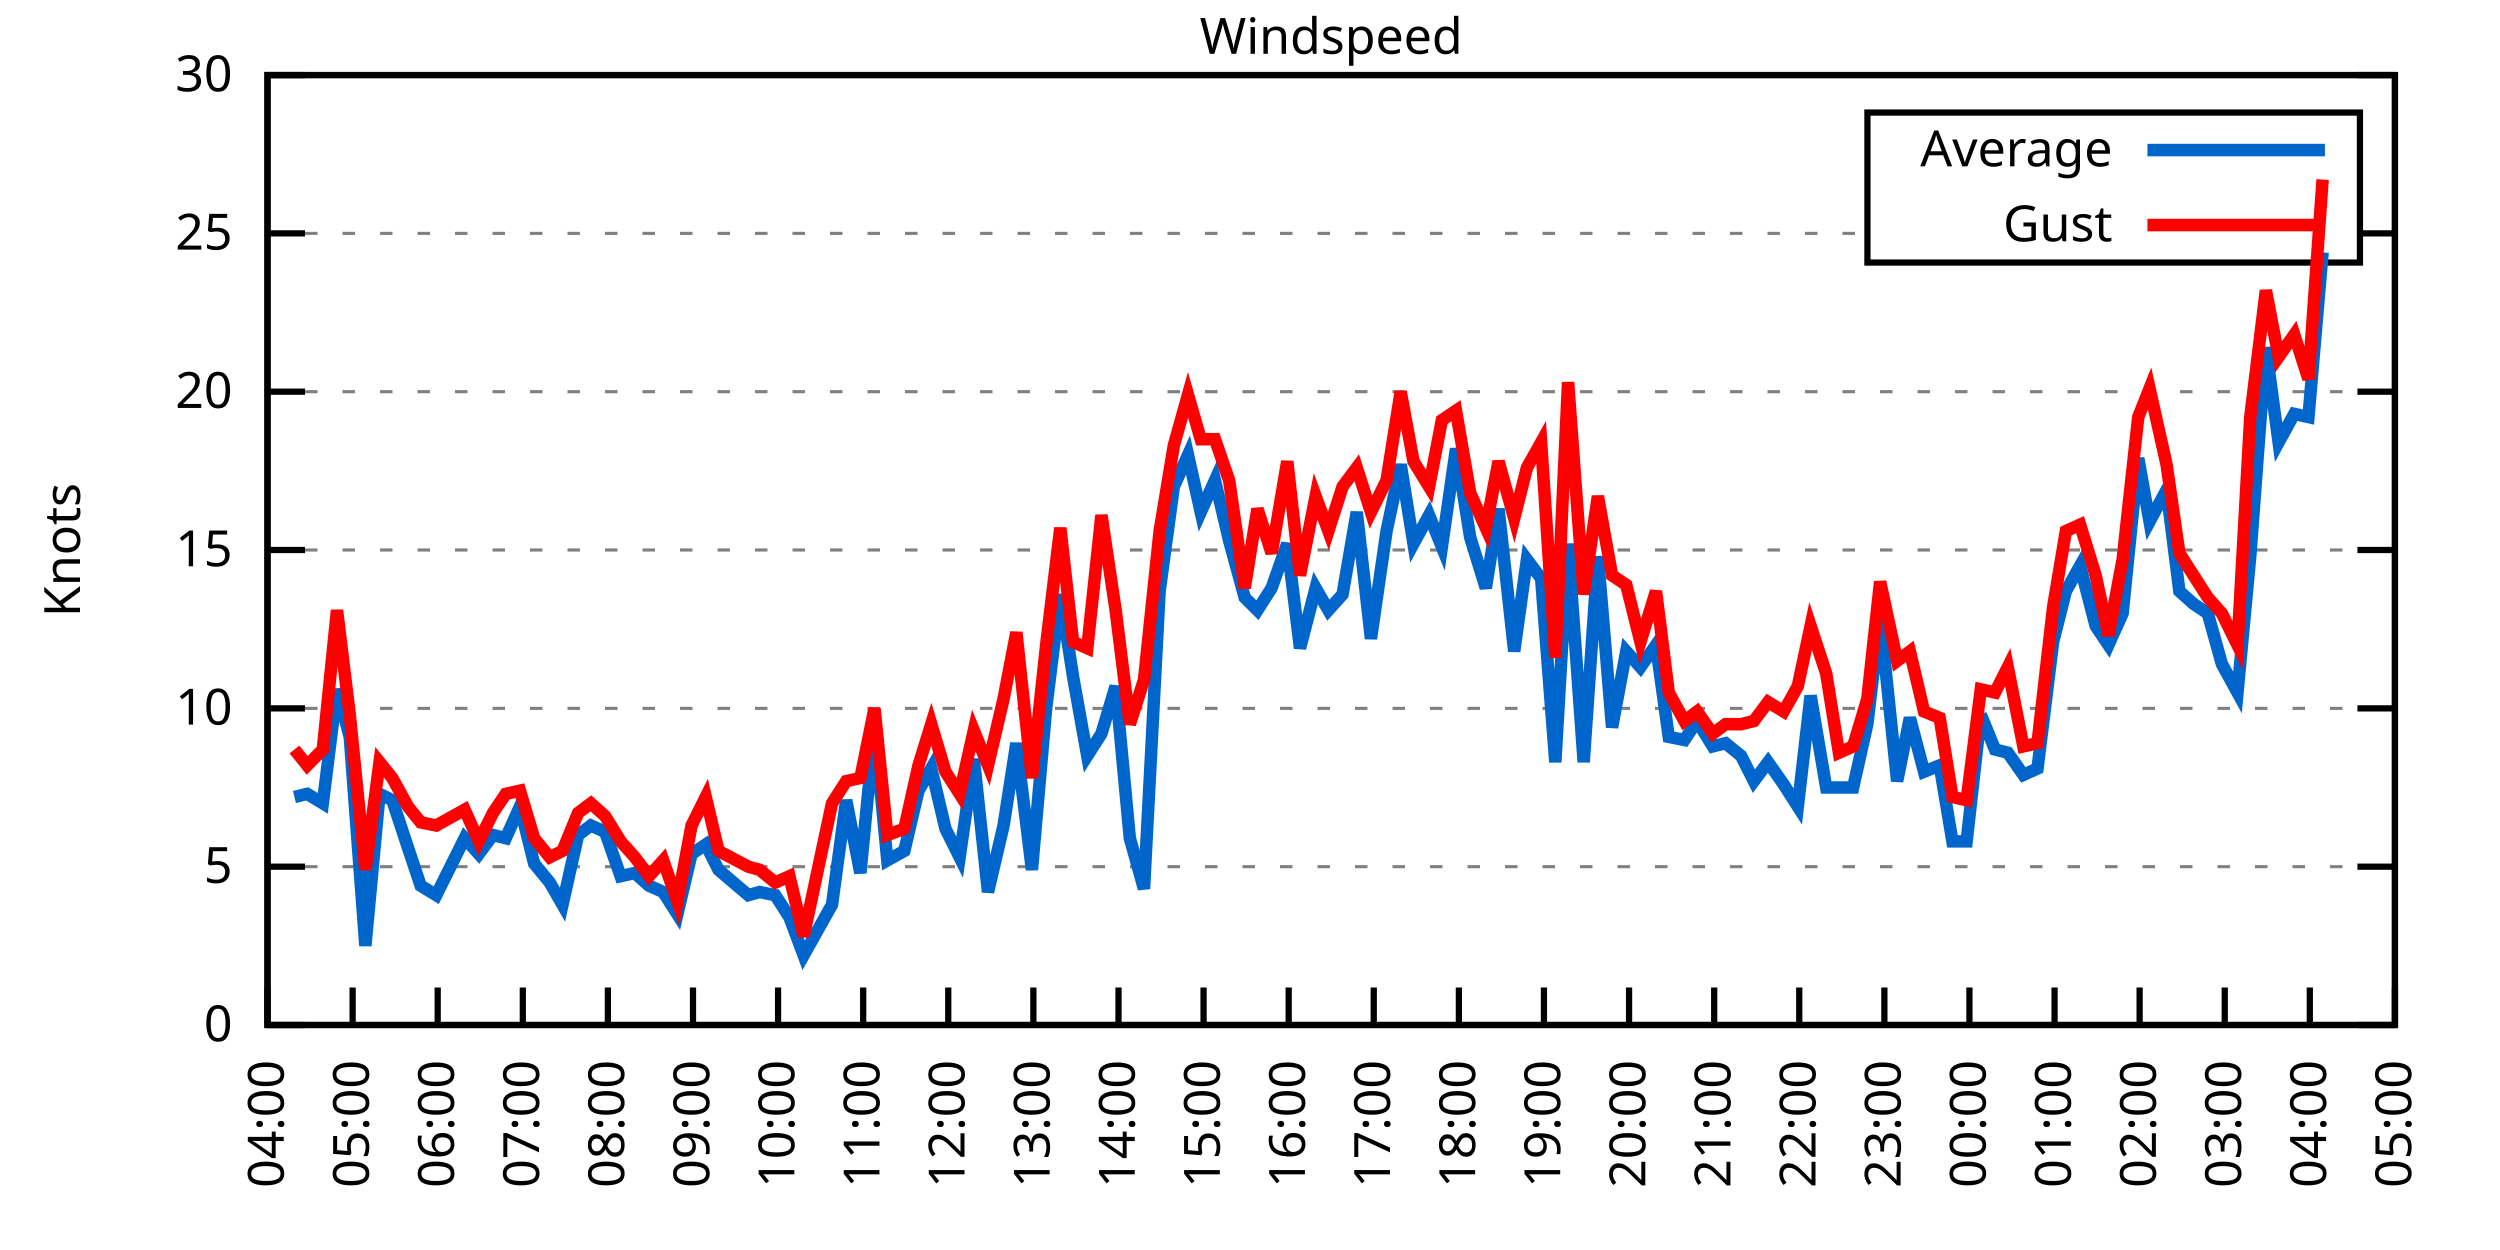
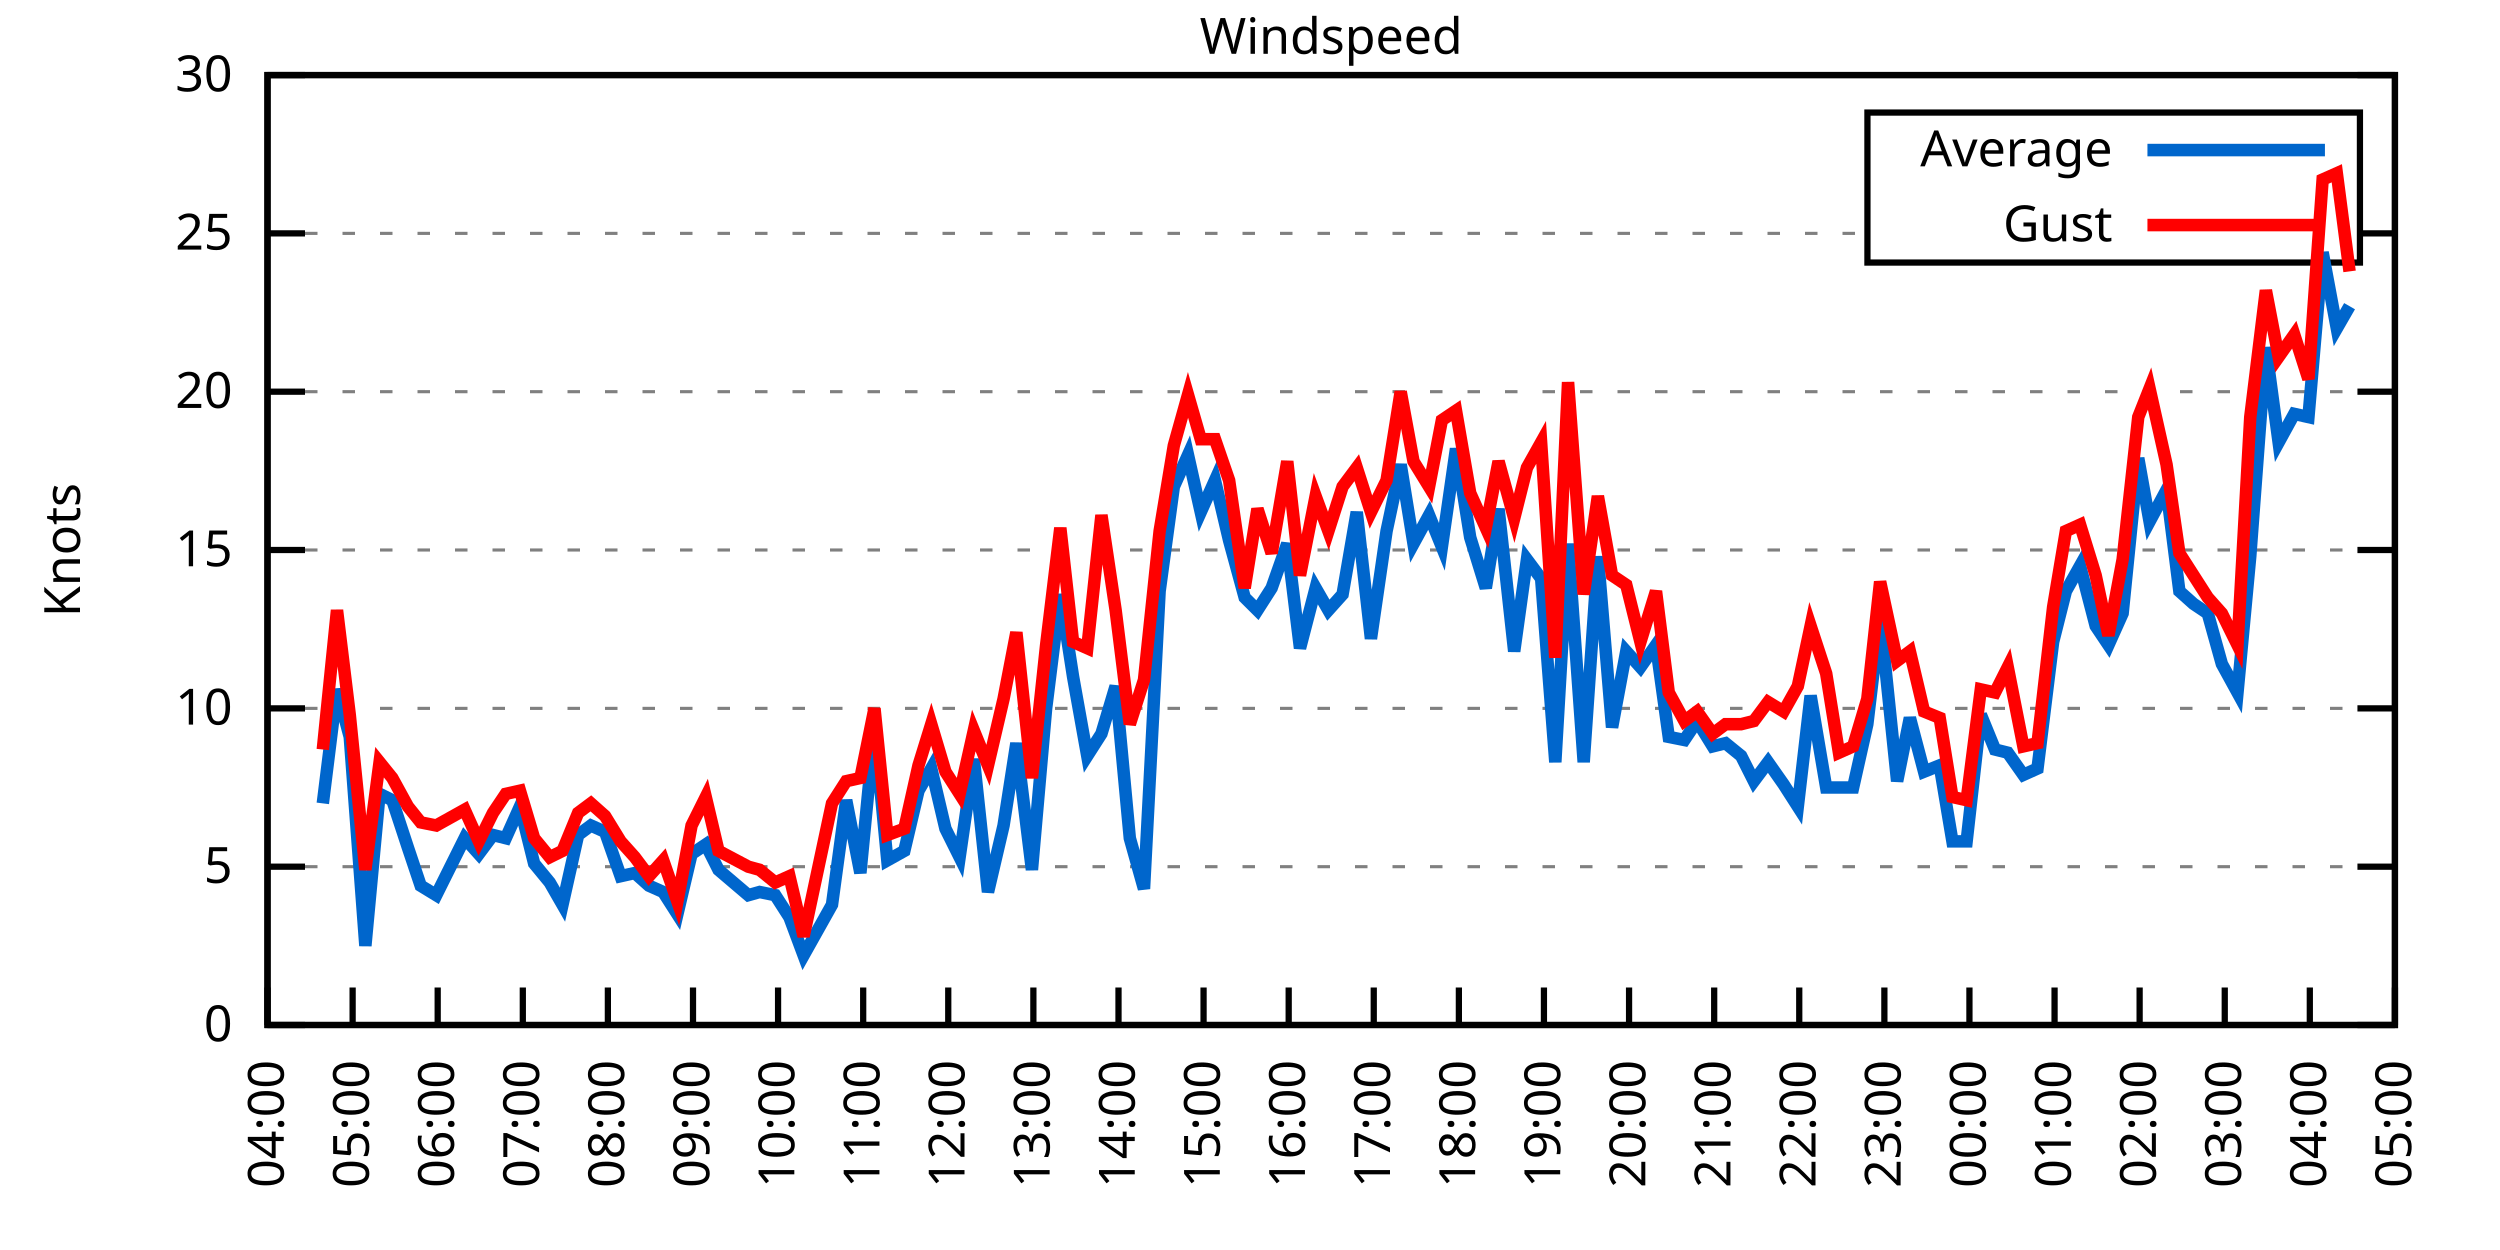
<svg xmlns="http://www.w3.org/2000/svg" xmlns:xlink="http://www.w3.org/1999/xlink" width="400" height="200" viewBox="0 0 400 200">
  <g id="gnuplot_canvas">
    <rect x="0" y="0" width="400" height="200" fill="none" />
    <defs>
      <circle id="gpDot" r="0.5" stroke-width="0.5" stroke="currentColor" />
      <path id="gpPt0" stroke-width="0.333" stroke="currentColor" d="M-1,0 h2 M0,-1 v2" />
      <path id="gpPt1" stroke-width="0.333" stroke="currentColor" d="M-1,-1 L1,1 M1,-1 L-1,1" />
      <path id="gpPt2" stroke-width="0.333" stroke="currentColor" d="M-1,0 L1,0 M0,-1 L0,1 M-1,-1 L1,1 M-1,1 L1,-1" />
      <rect id="gpPt3" stroke-width="0.333" stroke="currentColor" x="-1" y="-1" width="2" height="2" />
      <rect id="gpPt4" stroke-width="0.333" stroke="currentColor" fill="currentColor" x="-1" y="-1" width="2" height="2" />
      <circle id="gpPt5" stroke-width="0.333" stroke="currentColor" cx="0" cy="0" r="1" />
      <use xlink:href="#gpPt5" id="gpPt6" fill="currentColor" stroke="none" />
      <path id="gpPt7" stroke-width="0.333" stroke="currentColor" d="M0,-1.33 L-1.33,0.67 L1.33,0.67 z" />
      <use xlink:href="#gpPt7" id="gpPt8" fill="currentColor" stroke="none" />
      <use xlink:href="#gpPt7" id="gpPt9" stroke="currentColor" transform="rotate(180)" />
      <use xlink:href="#gpPt9" id="gpPt10" fill="currentColor" stroke="none" />
      <use xlink:href="#gpPt3" id="gpPt11" stroke="currentColor" transform="rotate(45)" />
      <use xlink:href="#gpPt11" id="gpPt12" fill="currentColor" stroke="none" />
      <path id="gpPt13" stroke-width="0.333" stroke="currentColor" d="M0,1.330 L1.265,0.411 L0.782,-1.067 L-0.782,-1.076 L-1.265,0.411 z" />
      <use xlink:href="#gpPt13" id="gpPt14" fill="currentColor" stroke="none" />
      <filter id="textbox" filterUnits="objectBoundingBox" x="0" y="0" height="1" width="1">
        <feFlood flood-color="white" flood-opacity="1" result="bgnd" />
        <feComposite in="SourceGraphic" in2="bgnd" operator="atop" />
      </filter>
      <filter id="greybox" filterUnits="objectBoundingBox" x="0" y="0" height="1" width="1">
        <feFlood flood-color="lightgrey" flood-opacity="1" result="grey" />
        <feComposite in="SourceGraphic" in2="grey" operator="atop" />
      </filter>
    </defs>
    <g fill="none" color="white" stroke="currentColor" stroke-width="1.00" stroke-linecap="butt" stroke-linejoin="miter">
</g>
    <g fill="none" color="black" stroke="currentColor" stroke-width="1.00" stroke-linecap="butt" stroke-linejoin="miter">
      <g stroke="none" shape-rendering="crispEdges">
        <polygon fill="rgb(255, 255, 255)" points="42.80,164.00 383.18,164.00 383.18,12.02 42.80,12.02 " />
      </g>
    </g>
    <g fill="none" color="black" stroke="currentColor" stroke-width="1.00" stroke-linecap="butt" stroke-linejoin="miter">
</g>
    <g fill="none" color="black" stroke="black" stroke-width="0.50" stroke-linecap="butt" stroke-linejoin="miter">
</g>
    <g fill="none" color="gray" stroke="currentColor" stroke-width="0.50" stroke-linecap="butt" stroke-linejoin="miter">
      <path stroke="gray" stroke-dasharray="2,4" class="gridline" d="M42.80,164.00 L383.19,164.00  " />
    </g>
    <g fill="none" color="gray" stroke="gray" stroke-width="1.00" stroke-linecap="butt" stroke-linejoin="miter">
</g>
    <g fill="none" color="black" stroke="currentColor" stroke-width="1.00" stroke-linecap="butt" stroke-linejoin="miter">
      <path stroke="black" d="M42.80,164.00 L48.80,164.00 M383.19,164.00 L377.19,164.00  " />
      <g transform="translate(37.20,166.60)" stroke="none" fill="black" font-family="Sans" font-size="8.00" text-anchor="end">
        <text>
          <tspan font-family="Sans"> 0</tspan>
        </text>
      </g>
    </g>
    <g fill="none" color="black" stroke="currentColor" stroke-width="1.00" stroke-linecap="butt" stroke-linejoin="miter">
</g>
    <g fill="none" color="black" stroke="black" stroke-width="0.50" stroke-linecap="butt" stroke-linejoin="miter">
</g>
    <g fill="none" color="gray" stroke="currentColor" stroke-width="0.50" stroke-linecap="butt" stroke-linejoin="miter">
      <path stroke="gray" stroke-dasharray="2,4" class="gridline" d="M42.80,138.67 L383.19,138.67  " />
    </g>
    <g fill="none" color="gray" stroke="gray" stroke-width="1.00" stroke-linecap="butt" stroke-linejoin="miter">
</g>
    <g fill="none" color="black" stroke="currentColor" stroke-width="1.00" stroke-linecap="butt" stroke-linejoin="miter">
      <path stroke="black" d="M42.80,138.67 L48.80,138.67 M383.19,138.67 L377.19,138.67  " />
      <g transform="translate(37.20,141.27)" stroke="none" fill="black" font-family="Sans" font-size="8.00" text-anchor="end">
        <text>
          <tspan font-family="Sans"> 5</tspan>
        </text>
      </g>
    </g>
    <g fill="none" color="black" stroke="currentColor" stroke-width="1.00" stroke-linecap="butt" stroke-linejoin="miter">
</g>
    <g fill="none" color="black" stroke="black" stroke-width="0.50" stroke-linecap="butt" stroke-linejoin="miter">
</g>
    <g fill="none" color="gray" stroke="currentColor" stroke-width="0.50" stroke-linecap="butt" stroke-linejoin="miter">
      <path stroke="gray" stroke-dasharray="2,4" class="gridline" d="M42.80,113.34 L383.19,113.34  " />
    </g>
    <g fill="none" color="gray" stroke="gray" stroke-width="1.00" stroke-linecap="butt" stroke-linejoin="miter">
</g>
    <g fill="none" color="black" stroke="currentColor" stroke-width="1.00" stroke-linecap="butt" stroke-linejoin="miter">
      <path stroke="black" d="M42.80,113.34 L48.80,113.34 M383.19,113.34 L377.19,113.34  " />
      <g transform="translate(37.20,115.94)" stroke="none" fill="black" font-family="Sans" font-size="8.00" text-anchor="end">
        <text>
          <tspan font-family="Sans"> 10</tspan>
        </text>
      </g>
    </g>
    <g fill="none" color="black" stroke="currentColor" stroke-width="1.00" stroke-linecap="butt" stroke-linejoin="miter">
</g>
    <g fill="none" color="black" stroke="black" stroke-width="0.50" stroke-linecap="butt" stroke-linejoin="miter">
</g>
    <g fill="none" color="gray" stroke="currentColor" stroke-width="0.50" stroke-linecap="butt" stroke-linejoin="miter">
      <path stroke="gray" stroke-dasharray="2,4" class="gridline" d="M42.80,88.00 L383.19,88.00  " />
    </g>
    <g fill="none" color="gray" stroke="gray" stroke-width="1.00" stroke-linecap="butt" stroke-linejoin="miter">
</g>
    <g fill="none" color="black" stroke="currentColor" stroke-width="1.00" stroke-linecap="butt" stroke-linejoin="miter">
      <path stroke="black" d="M42.80,88.00 L48.80,88.00 M383.19,88.00 L377.19,88.00  " />
      <g transform="translate(37.20,90.60)" stroke="none" fill="black" font-family="Sans" font-size="8.00" text-anchor="end">
        <text>
          <tspan font-family="Sans"> 15</tspan>
        </text>
      </g>
    </g>
    <g fill="none" color="black" stroke="currentColor" stroke-width="1.00" stroke-linecap="butt" stroke-linejoin="miter">
</g>
    <g fill="none" color="black" stroke="black" stroke-width="0.50" stroke-linecap="butt" stroke-linejoin="miter">
</g>
    <g fill="none" color="gray" stroke="currentColor" stroke-width="0.50" stroke-linecap="butt" stroke-linejoin="miter">
      <path stroke="gray" stroke-dasharray="2,4" class="gridline" d="M42.80,62.67 L383.19,62.67  " />
    </g>
    <g fill="none" color="gray" stroke="gray" stroke-width="1.00" stroke-linecap="butt" stroke-linejoin="miter">
</g>
    <g fill="none" color="black" stroke="currentColor" stroke-width="1.00" stroke-linecap="butt" stroke-linejoin="miter">
      <path stroke="black" d="M42.80,62.67 L48.80,62.67 M383.19,62.67 L377.19,62.67  " />
      <g transform="translate(37.20,65.27)" stroke="none" fill="black" font-family="Sans" font-size="8.00" text-anchor="end">
        <text>
          <tspan font-family="Sans"> 20</tspan>
        </text>
      </g>
    </g>
    <g fill="none" color="black" stroke="currentColor" stroke-width="1.00" stroke-linecap="butt" stroke-linejoin="miter">
</g>
    <g fill="none" color="black" stroke="black" stroke-width="0.50" stroke-linecap="butt" stroke-linejoin="miter">
</g>
    <g fill="none" color="gray" stroke="currentColor" stroke-width="0.50" stroke-linecap="butt" stroke-linejoin="miter">
      <path stroke="gray" stroke-dasharray="2,4" class="gridline" d="M42.80,37.34 L298.79,37.34 M377.59,37.34 L383.19,37.34  " />
    </g>
    <g fill="none" color="gray" stroke="gray" stroke-width="1.00" stroke-linecap="butt" stroke-linejoin="miter">
</g>
    <g fill="none" color="black" stroke="currentColor" stroke-width="1.00" stroke-linecap="butt" stroke-linejoin="miter">
      <path stroke="black" d="M42.80,37.34 L48.80,37.34 M383.19,37.34 L377.19,37.34  " />
      <g transform="translate(37.20,39.94)" stroke="none" fill="black" font-family="Sans" font-size="8.00" text-anchor="end">
        <text>
          <tspan font-family="Sans"> 25</tspan>
        </text>
      </g>
    </g>
    <g fill="none" color="black" stroke="currentColor" stroke-width="1.00" stroke-linecap="butt" stroke-linejoin="miter">
</g>
    <g fill="none" color="black" stroke="black" stroke-width="0.50" stroke-linecap="butt" stroke-linejoin="miter">
</g>
    <g fill="none" color="gray" stroke="currentColor" stroke-width="0.50" stroke-linecap="butt" stroke-linejoin="miter">
      <path stroke="gray" stroke-dasharray="2,4" class="gridline" d="M42.80,12.01 L383.19,12.01  " />
    </g>
    <g fill="none" color="gray" stroke="gray" stroke-width="1.00" stroke-linecap="butt" stroke-linejoin="miter">
</g>
    <g fill="none" color="black" stroke="currentColor" stroke-width="1.00" stroke-linecap="butt" stroke-linejoin="miter">
      <path stroke="black" d="M42.80,12.01 L48.80,12.01 M383.19,12.01 L377.19,12.01  " />
      <g transform="translate(37.20,14.61)" stroke="none" fill="black" font-family="Sans" font-size="8.00" text-anchor="end">
        <text>
          <tspan font-family="Sans"> 30</tspan>
        </text>
      </g>
    </g>
    <g fill="none" color="black" stroke="currentColor" stroke-width="1.00" stroke-linecap="butt" stroke-linejoin="miter">
      <path stroke="black" d="M42.80,164.00 L42.80,158.00  " />
      <g transform="translate(45.40,169.60) rotate(270.00)" stroke="none" fill="black" font-family="Sans" font-size="8.00" text-anchor="end">
        <text>
          <tspan font-family="Sans">04:00</tspan>
        </text>
      </g>
    </g>
    <g fill="none" color="black" stroke="currentColor" stroke-width="1.00" stroke-linecap="butt" stroke-linejoin="miter">
      <path stroke="black" d="M56.42,164.00 L56.42,158.00  " />
      <g transform="translate(59.02,169.60) rotate(270.00)" stroke="none" fill="black" font-family="Sans" font-size="8.00" text-anchor="end">
        <text>
          <tspan font-family="Sans">05:00</tspan>
        </text>
      </g>
    </g>
    <g fill="none" color="black" stroke="currentColor" stroke-width="1.00" stroke-linecap="butt" stroke-linejoin="miter">
      <path stroke="black" d="M70.03,164.00 L70.03,158.00  " />
      <g transform="translate(72.63,169.60) rotate(270.00)" stroke="none" fill="black" font-family="Sans" font-size="8.00" text-anchor="end">
        <text>
          <tspan font-family="Sans">06:00</tspan>
        </text>
      </g>
    </g>
    <g fill="none" color="black" stroke="currentColor" stroke-width="1.00" stroke-linecap="butt" stroke-linejoin="miter">
      <path stroke="black" d="M83.65,164.00 L83.65,158.00  " />
      <g transform="translate(86.25,169.60) rotate(270.00)" stroke="none" fill="black" font-family="Sans" font-size="8.00" text-anchor="end">
        <text>
          <tspan font-family="Sans">07:00</tspan>
        </text>
      </g>
    </g>
    <g fill="none" color="black" stroke="currentColor" stroke-width="1.00" stroke-linecap="butt" stroke-linejoin="miter">
      <path stroke="black" d="M97.26,164.00 L97.26,158.00  " />
      <g transform="translate(99.86,169.60) rotate(270.00)" stroke="none" fill="black" font-family="Sans" font-size="8.00" text-anchor="end">
        <text>
          <tspan font-family="Sans">08:00</tspan>
        </text>
      </g>
    </g>
    <g fill="none" color="black" stroke="currentColor" stroke-width="1.00" stroke-linecap="butt" stroke-linejoin="miter">
      <path stroke="black" d="M110.88,164.00 L110.88,158.00  " />
      <g transform="translate(113.48,169.60) rotate(270.00)" stroke="none" fill="black" font-family="Sans" font-size="8.00" text-anchor="end">
        <text>
          <tspan font-family="Sans">09:00</tspan>
        </text>
      </g>
    </g>
    <g fill="none" color="black" stroke="currentColor" stroke-width="1.00" stroke-linecap="butt" stroke-linejoin="miter">
      <path stroke="black" d="M124.49,164.00 L124.49,158.00  " />
      <g transform="translate(127.09,169.60) rotate(270.00)" stroke="none" fill="black" font-family="Sans" font-size="8.00" text-anchor="end">
        <text>
          <tspan font-family="Sans">10:00</tspan>
        </text>
      </g>
    </g>
    <g fill="none" color="black" stroke="currentColor" stroke-width="1.00" stroke-linecap="butt" stroke-linejoin="miter">
      <path stroke="black" d="M138.11,164.00 L138.11,158.00  " />
      <g transform="translate(140.71,169.60) rotate(270.00)" stroke="none" fill="black" font-family="Sans" font-size="8.00" text-anchor="end">
        <text>
          <tspan font-family="Sans">11:00</tspan>
        </text>
      </g>
    </g>
    <g fill="none" color="black" stroke="currentColor" stroke-width="1.00" stroke-linecap="butt" stroke-linejoin="miter">
      <path stroke="black" d="M151.72,164.00 L151.72,158.00  " />
      <g transform="translate(154.32,169.60) rotate(270.00)" stroke="none" fill="black" font-family="Sans" font-size="8.00" text-anchor="end">
        <text>
          <tspan font-family="Sans">12:00</tspan>
        </text>
      </g>
    </g>
    <g fill="none" color="black" stroke="currentColor" stroke-width="1.00" stroke-linecap="butt" stroke-linejoin="miter">
      <path stroke="black" d="M165.34,164.00 L165.34,158.00  " />
      <g transform="translate(167.94,169.60) rotate(270.00)" stroke="none" fill="black" font-family="Sans" font-size="8.00" text-anchor="end">
        <text>
          <tspan font-family="Sans">13:00</tspan>
        </text>
      </g>
    </g>
    <g fill="none" color="black" stroke="currentColor" stroke-width="1.00" stroke-linecap="butt" stroke-linejoin="miter">
      <path stroke="black" d="M178.96,164.00 L178.96,158.00  " />
      <g transform="translate(181.56,169.60) rotate(270.00)" stroke="none" fill="black" font-family="Sans" font-size="8.00" text-anchor="end">
        <text>
          <tspan font-family="Sans">14:00</tspan>
        </text>
      </g>
    </g>
    <g fill="none" color="black" stroke="currentColor" stroke-width="1.00" stroke-linecap="butt" stroke-linejoin="miter">
      <path stroke="black" d="M192.57,164.00 L192.57,158.00  " />
      <g transform="translate(195.17,169.60) rotate(270.00)" stroke="none" fill="black" font-family="Sans" font-size="8.00" text-anchor="end">
        <text>
          <tspan font-family="Sans">15:00</tspan>
        </text>
      </g>
    </g>
    <g fill="none" color="black" stroke="currentColor" stroke-width="1.00" stroke-linecap="butt" stroke-linejoin="miter">
      <path stroke="black" d="M206.19,164.00 L206.19,158.00  " />
      <g transform="translate(208.79,169.60) rotate(270.00)" stroke="none" fill="black" font-family="Sans" font-size="8.00" text-anchor="end">
        <text>
          <tspan font-family="Sans">16:00</tspan>
        </text>
      </g>
    </g>
    <g fill="none" color="black" stroke="currentColor" stroke-width="1.00" stroke-linecap="butt" stroke-linejoin="miter">
      <path stroke="black" d="M219.80,164.00 L219.80,158.00  " />
      <g transform="translate(222.40,169.60) rotate(270.00)" stroke="none" fill="black" font-family="Sans" font-size="8.00" text-anchor="end">
        <text>
          <tspan font-family="Sans">17:00</tspan>
        </text>
      </g>
    </g>
    <g fill="none" color="black" stroke="currentColor" stroke-width="1.00" stroke-linecap="butt" stroke-linejoin="miter">
      <path stroke="black" d="M233.42,164.00 L233.42,158.00  " />
      <g transform="translate(236.02,169.60) rotate(270.00)" stroke="none" fill="black" font-family="Sans" font-size="8.00" text-anchor="end">
        <text>
          <tspan font-family="Sans">18:00</tspan>
        </text>
      </g>
    </g>
    <g fill="none" color="black" stroke="currentColor" stroke-width="1.00" stroke-linecap="butt" stroke-linejoin="miter">
      <path stroke="black" d="M247.03,164.00 L247.03,158.00  " />
      <g transform="translate(249.63,169.60) rotate(270.00)" stroke="none" fill="black" font-family="Sans" font-size="8.00" text-anchor="end">
        <text>
          <tspan font-family="Sans">19:00</tspan>
        </text>
      </g>
    </g>
    <g fill="none" color="black" stroke="currentColor" stroke-width="1.00" stroke-linecap="butt" stroke-linejoin="miter">
      <path stroke="black" d="M260.65,164.00 L260.65,158.00  " />
      <g transform="translate(263.25,169.60) rotate(270.00)" stroke="none" fill="black" font-family="Sans" font-size="8.00" text-anchor="end">
        <text>
          <tspan font-family="Sans">20:00</tspan>
        </text>
      </g>
    </g>
    <g fill="none" color="black" stroke="currentColor" stroke-width="1.00" stroke-linecap="butt" stroke-linejoin="miter">
      <path stroke="black" d="M274.27,164.00 L274.27,158.00  " />
      <g transform="translate(276.87,169.60) rotate(270.00)" stroke="none" fill="black" font-family="Sans" font-size="8.00" text-anchor="end">
        <text>
          <tspan font-family="Sans">21:00</tspan>
        </text>
      </g>
    </g>
    <g fill="none" color="black" stroke="currentColor" stroke-width="1.00" stroke-linecap="butt" stroke-linejoin="miter">
      <path stroke="black" d="M287.88,164.00 L287.88,158.00  " />
      <g transform="translate(290.48,169.60) rotate(270.00)" stroke="none" fill="black" font-family="Sans" font-size="8.00" text-anchor="end">
        <text>
          <tspan font-family="Sans">22:00</tspan>
        </text>
      </g>
    </g>
    <g fill="none" color="black" stroke="currentColor" stroke-width="1.00" stroke-linecap="butt" stroke-linejoin="miter">
      <path stroke="black" d="M301.50,164.00 L301.50,158.00  " />
      <g transform="translate(304.10,169.60) rotate(270.00)" stroke="none" fill="black" font-family="Sans" font-size="8.00" text-anchor="end">
        <text>
          <tspan font-family="Sans">23:00</tspan>
        </text>
      </g>
    </g>
    <g fill="none" color="black" stroke="currentColor" stroke-width="1.00" stroke-linecap="butt" stroke-linejoin="miter">
      <path stroke="black" d="M315.11,164.00 L315.11,158.00  " />
      <g transform="translate(317.71,169.60) rotate(270.00)" stroke="none" fill="black" font-family="Sans" font-size="8.00" text-anchor="end">
        <text>
          <tspan font-family="Sans">00:00</tspan>
        </text>
      </g>
    </g>
    <g fill="none" color="black" stroke="currentColor" stroke-width="1.00" stroke-linecap="butt" stroke-linejoin="miter">
      <path stroke="black" d="M328.73,164.00 L328.73,158.00  " />
      <g transform="translate(331.33,169.60) rotate(270.00)" stroke="none" fill="black" font-family="Sans" font-size="8.00" text-anchor="end">
        <text>
          <tspan font-family="Sans">01:00</tspan>
        </text>
      </g>
    </g>
    <g fill="none" color="black" stroke="currentColor" stroke-width="1.00" stroke-linecap="butt" stroke-linejoin="miter">
      <path stroke="black" d="M342.34,164.00 L342.34,158.00  " />
      <g transform="translate(344.94,169.60) rotate(270.00)" stroke="none" fill="black" font-family="Sans" font-size="8.00" text-anchor="end">
        <text>
          <tspan font-family="Sans">02:00</tspan>
        </text>
      </g>
    </g>
    <g fill="none" color="black" stroke="currentColor" stroke-width="1.00" stroke-linecap="butt" stroke-linejoin="miter">
      <path stroke="black" d="M355.96,164.00 L355.96,158.00  " />
      <g transform="translate(358.56,169.60) rotate(270.00)" stroke="none" fill="black" font-family="Sans" font-size="8.00" text-anchor="end">
        <text>
          <tspan font-family="Sans">03:00</tspan>
        </text>
      </g>
    </g>
    <g fill="none" color="black" stroke="currentColor" stroke-width="1.00" stroke-linecap="butt" stroke-linejoin="miter">
      <path stroke="black" d="M369.57,164.00 L369.57,158.00  " />
      <g transform="translate(372.17,169.60) rotate(270.00)" stroke="none" fill="black" font-family="Sans" font-size="8.00" text-anchor="end">
        <text>
          <tspan font-family="Sans">04:00</tspan>
        </text>
      </g>
    </g>
    <g fill="none" color="black" stroke="currentColor" stroke-width="1.00" stroke-linecap="butt" stroke-linejoin="miter">
      <path stroke="black" d="M383.19,164.00 L383.19,158.00  " />
      <g transform="translate(385.79,169.60) rotate(270.00)" stroke="none" fill="black" font-family="Sans" font-size="8.00" text-anchor="end">
        <text>
          <tspan font-family="Sans">05:00</tspan>
        </text>
      </g>
    </g>
    <g fill="none" color="black" stroke="currentColor" stroke-width="1.00" stroke-linecap="butt" stroke-linejoin="miter">
</g>
    <g fill="none" color="black" stroke="currentColor" stroke-width="1.00" stroke-linecap="butt" stroke-linejoin="miter">
      <path stroke="black" d="M42.80,12.01 L42.80,164.00 L383.19,164.00 L383.19,12.01 L42.80,12.01 Z  " />
    </g>
    <g fill="none" color="black" stroke="currentColor" stroke-width="1.00" stroke-linecap="butt" stroke-linejoin="miter">
</g>
    <g fill="none" color="black" stroke="currentColor" stroke-width="1.00" stroke-linecap="butt" stroke-linejoin="miter">
      <path stroke="black" d="M298.79,42.01 L298.79,18.01 L377.59,18.01 L377.59,42.01 L298.79,42.01 Z  " />
    </g>
    <g id="Windspeed_plot_1">
      <g fill="none" color="white" stroke="black" stroke-width="2.00" stroke-linecap="butt" stroke-linejoin="miter">
</g>
      <g fill="none" color="black" stroke="currentColor" stroke-width="2.00" stroke-linecap="butt" stroke-linejoin="miter">
        <g transform="translate(337.99,26.61)" stroke="none" fill="black" font-family="Sans" font-size="8.00" text-anchor="end">
          <text>
            <tspan font-family="Sans">Average</tspan>
          </text>
        </g>
      </g>
      <g fill="none" color="black" stroke="currentColor" stroke-width="2.00" stroke-linecap="butt" stroke-linejoin="miter">
-         <path stroke="rgb(  0, 102, 204)" d="M343.59,24.01 L371.99,24.01 M47.11,127.52 L49.15,127.02 L51.65,128.54 L53.92,110.30 L55.96,117.90 L58.46,151.33   L60.73,127.02 L62.77,128.03 L65.27,135.63 L67.31,141.71 L69.80,143.23 L74.34,134.11 L76.61,136.64 L78.88,133.60   L80.92,134.11 L83.19,129.04 L85.46,138.16 L87.96,141.20 L90.00,144.75 L92.50,133.60 L94.54,132.08 L96.81,133.10   L99.30,140.19 L101.57,139.68 L103.84,141.71 L106.11,142.72 L108.38,146.27 L110.65,136.64 L112.92,135.12 L114.96,139.17   L119.73,143.23 L121.54,142.72 L124.04,143.23 L126.31,146.77 L128.58,152.85 L133.12,144.75 L135.39,128.03 L137.66,139.68   L139.92,116.38 L141.97,137.66 L144.69,136.14 L146.96,126.51 L149.00,122.96 L151.27,132.59 L153.54,137.15 L155.81,121.44   L158.08,142.72 L160.57,132.08 L162.62,118.91 L165.11,139.17 L167.38,113.34 L169.65,95.10 L171.69,108.27 L173.96,120.94   L176.23,117.39 L178.50,109.79 L180.77,134.11 L183.04,142.21 L185.54,94.59 L187.81,77.87 L190.08,72.81 L192.12,81.93   L194.39,76.86 L196.66,86.49 L199.15,95.60 L201.19,97.63 L203.46,94.08 L205.96,86.99 L208.00,103.71 L210.50,94.08   L212.54,97.63 L214.81,95.10 L217.08,81.93 L219.35,102.19 L221.85,84.97 L224.11,74.33 L226.16,86.99 L228.65,82.43   L230.70,87.50 L232.96,71.79 L235.23,85.98 L237.73,94.08 L239.77,81.42 L242.27,104.22 L244.31,89.52 L246.58,92.56   L248.85,121.95 L250.89,86.99 L253.39,121.95 L255.66,89.02 L257.93,116.38 L260.20,104.22 L262.47,106.75 L264.96,103.20   L267.00,117.90 L269.50,118.40 L271.54,115.36 L274.04,119.42 L276.08,118.91 L278.58,120.94 L280.62,124.99 L282.89,121.95   L285.38,125.50 L287.65,129.04 L289.70,111.31 L292.19,126.00 L294.23,126.00 L296.50,126.00 L298.77,115.87 L300.82,98.64   L303.54,124.99 L305.58,114.86 L307.85,123.47 L310.35,122.46 L312.39,134.62 L314.66,134.62 L316.93,114.35 L319.20,119.92   L321.24,120.43 L323.74,123.98 L326.00,122.96 L328.50,102.70 L330.54,94.59 L332.81,90.54 L335.31,100.16 L337.35,103.20   L339.62,98.14 L342.12,73.31 L343.93,83.45 L346.65,78.38 L348.70,94.59 L350.97,96.62 L353.24,98.14 L355.50,106.24   L358.00,110.80 L360.04,89.02 L362.54,55.58 L364.58,70.78 L367.08,66.22 L369.35,66.73 L371.62,40.38  " />
+         <path stroke="rgb(  0, 102, 204)" d="M343.59,24.01 L371.99,24.01 M51.65,128.54 L53.92,110.30 L55.96,117.90 L58.46,151.33 L60.73,127.02 L62.77,128.03   L65.27,135.63 L67.31,141.71 L69.80,143.23 L74.34,134.11 L76.61,136.64 L78.88,133.60 L80.92,134.11 L83.19,129.04   L85.46,138.16 L87.96,141.20 L90.00,144.75 L92.50,133.60 L94.54,132.08 L96.81,133.10 L99.30,140.19 L101.57,139.68   L103.84,141.71 L106.11,142.72 L108.38,146.27 L110.65,136.64 L112.92,135.12 L114.96,139.17 L119.73,143.23 L121.54,142.72   L124.04,143.23 L126.31,146.77 L128.58,152.85 L133.12,144.75 L135.39,128.03 L137.66,139.68 L139.92,116.38 L141.97,137.66   L144.69,136.14 L146.96,126.51 L149.00,122.96 L151.27,132.59 L153.54,137.15 L155.81,121.44 L158.08,142.72 L160.57,132.08   L162.62,118.91 L165.11,139.17 L167.38,113.34 L169.65,95.10 L171.69,108.27 L173.96,120.94 L176.23,117.39 L178.50,109.79   L180.77,134.11 L183.04,142.21 L185.54,94.59 L187.81,77.87 L190.08,72.81 L192.12,81.93 L194.39,76.86 L196.66,86.49   L199.15,95.60 L201.19,97.63 L203.46,94.08 L205.96,86.99 L208.00,103.71 L210.50,94.08 L212.54,97.63 L214.81,95.10   L217.08,81.93 L219.35,102.19 L221.85,84.97 L224.11,74.33 L226.16,86.99 L228.65,82.43 L230.70,87.50 L232.96,71.79   L235.23,85.98 L237.73,94.08 L239.77,81.42 L242.27,104.22 L244.31,89.52 L246.58,92.56 L248.85,121.95 L250.89,86.99   L253.39,121.95 L255.66,89.02 L257.93,116.38 L260.20,104.22 L262.47,106.75 L264.96,103.20 L267.00,117.90 L269.50,118.40   L271.54,115.36 L274.04,119.42 L276.08,118.91 L278.58,120.94 L280.62,124.99 L282.89,121.95 L285.38,125.50 L287.65,129.04   L289.70,111.31 L292.19,126.00 L294.23,126.00 L296.50,126.00 L298.77,115.87 L300.82,98.64 L303.54,124.99 L305.58,114.86   L307.85,123.47 L310.35,122.46 L312.39,134.62 L314.66,134.62 L316.93,114.35 L319.20,119.92 L321.24,120.43 L323.74,123.98   L326.00,122.96 L328.50,102.70 L330.54,94.59 L332.81,90.54 L335.31,100.16 L337.35,103.20 L339.62,98.14 L342.12,73.31   L343.93,83.45 L346.65,78.38 L348.70,94.59 L350.97,96.62 L353.24,98.14 L355.50,106.24 L358.00,110.80 L360.04,89.02   L362.54,55.58 L364.58,70.78 L367.08,66.22 L369.35,66.73 L371.62,40.38 L373.89,52.54 L375.93,48.99  " />
      </g>
    </g>
    <g id="Windspeed_plot_2">
      <g fill="none" color="black" stroke="currentColor" stroke-width="2.00" stroke-linecap="butt" stroke-linejoin="miter">
        <g transform="translate(337.99,38.61)" stroke="none" fill="black" font-family="Sans" font-size="8.00" text-anchor="end">
          <text>
            <tspan font-family="Sans">Gust</tspan>
          </text>
        </g>
      </g>
      <g fill="none" color="black" stroke="currentColor" stroke-width="2.00" stroke-linecap="butt" stroke-linejoin="miter">
-         <path stroke="rgb(255,   0,   0)" d="M343.59,36.01 L371.99,36.01 M47.11,119.92 L49.15,122.46 L51.65,119.92 L53.92,97.63 L55.96,114.35 L58.46,139.17   L60.73,121.95 L62.77,124.48 L65.27,129.04 L67.31,131.58 L69.80,132.08 L74.34,129.55 L76.61,134.62 L78.88,130.06   L80.92,127.02 L83.19,126.51 L85.46,134.11 L87.96,137.15 L90.00,136.14 L92.50,130.06 L94.54,128.54 L96.81,130.56   L99.30,134.62 L101.57,137.15 L103.84,140.19 L106.11,137.66 L108.38,144.24 L110.65,132.08 L112.92,127.52 L114.96,136.14   L119.73,138.67 L121.54,139.17 L124.04,141.20 L126.31,140.19 L128.58,149.81 L133.12,128.54 L135.39,124.99 L137.66,124.48   L139.92,113.34 L141.97,133.60 L144.69,132.59 L146.96,122.46 L149.00,115.87 L151.27,123.47 L153.54,127.02 L155.81,116.88   L158.08,122.46 L160.57,111.82 L162.62,101.18 L165.11,124.48 L167.38,103.20 L169.65,84.46 L171.69,102.70 L173.96,103.71   L176.23,82.43 L178.50,97.63 L180.77,115.87 L183.04,108.78 L185.54,84.97 L187.81,71.29 L190.08,63.18 L192.12,70.27   L194.39,70.27 L196.66,76.86 L199.15,94.08 L201.19,81.42 L203.46,88.51 L205.96,73.82 L208.00,92.06 L210.50,79.39   L212.54,84.97 L214.81,77.87 L217.08,74.83 L219.35,81.93 L221.85,76.86 L224.11,62.67 L226.16,73.82 L228.65,77.87   L230.70,67.23 L232.96,65.71 L235.23,78.89 L237.73,84.46 L239.77,73.82 L242.27,82.94 L244.31,74.83 L246.58,70.78   L248.85,105.23 L250.89,61.15 L253.39,95.10 L255.66,79.39 L257.93,92.06 L260.20,93.58 L262.47,102.70 L264.96,94.59   L267.00,110.80 L269.50,115.36 L271.54,113.84 L274.04,117.39 L276.08,115.87 L278.58,115.87 L280.62,115.36 L282.89,112.32   L285.38,113.84 L287.65,109.79 L289.70,100.16 L292.19,107.76 L294.23,120.43 L296.50,119.42 L298.77,111.82 L300.82,93.07   L303.54,105.74 L305.58,104.22 L307.85,113.84 L310.35,114.86 L312.39,127.52 L314.66,128.03 L316.93,110.30 L319.20,110.80   L321.24,106.75 L323.74,119.42 L326.00,118.91 L328.50,97.12 L330.54,84.97 L332.81,83.95 L335.31,92.06 L337.35,101.68   L339.62,89.52 L342.12,66.73 L343.93,62.17 L346.65,74.33 L348.70,88.51 L350.97,92.06 L353.24,95.60 L355.50,98.14   L358.00,103.20 L360.04,66.73 L362.54,46.46 L364.58,57.10 L367.08,53.55 L369.35,60.65 L371.62,28.73  " />
+         <path stroke="rgb(255,   0,   0)" d="M343.59,36.01 L371.99,36.01 M51.65,119.92 L53.92,97.63 L55.96,114.35 L58.46,139.17 L60.73,121.95 L62.77,124.48   L65.27,129.04 L67.31,131.58 L69.80,132.08 L74.34,129.55 L76.61,134.62 L78.88,130.06 L80.92,127.02 L83.19,126.51   L85.46,134.11 L87.96,137.15 L90.00,136.14 L92.50,130.06 L94.54,128.54 L96.81,130.56 L99.30,134.62 L101.57,137.15   L103.84,140.19 L106.11,137.66 L108.38,144.24 L110.65,132.08 L112.92,127.52 L114.96,136.14 L119.73,138.67 L121.54,139.17   L124.04,141.20 L126.31,140.19 L128.58,149.81 L133.12,128.54 L135.39,124.99 L137.66,124.48 L139.92,113.34 L141.97,133.60   L144.69,132.59 L146.96,122.46 L149.00,115.87 L151.27,123.47 L153.54,127.02 L155.81,116.88 L158.08,122.46 L160.57,111.82   L162.62,101.18 L165.11,124.48 L167.38,103.20 L169.65,84.46 L171.69,102.70 L173.96,103.71 L176.23,82.43 L178.50,97.63   L180.77,115.87 L183.04,108.78 L185.54,84.97 L187.81,71.29 L190.08,63.18 L192.12,70.27 L194.39,70.27 L196.66,76.86   L199.15,94.08 L201.19,81.42 L203.46,88.51 L205.96,73.82 L208.00,92.06 L210.50,79.39 L212.54,84.97 L214.81,77.87   L217.08,74.83 L219.35,81.93 L221.85,76.86 L224.11,62.67 L226.16,73.82 L228.65,77.87 L230.70,67.23 L232.96,65.71   L235.23,78.89 L237.73,84.46 L239.77,73.82 L242.27,82.94 L244.31,74.83 L246.58,70.78 L248.85,105.23 L250.89,61.15   L253.39,95.10 L255.66,79.39 L257.93,92.06 L260.20,93.58 L262.47,102.70 L264.96,94.59 L267.00,110.80 L269.50,115.36   L271.54,113.84 L274.04,117.39 L276.08,115.87 L278.58,115.87 L280.62,115.36 L282.89,112.32 L285.38,113.84 L287.65,109.79   L289.70,100.16 L292.19,107.76 L294.23,120.43 L296.50,119.42 L298.77,111.82 L300.82,93.07 L303.54,105.74 L305.58,104.22   L307.85,113.84 L310.35,114.86 L312.39,127.52 L314.66,128.03 L316.93,110.30 L319.20,110.80 L321.24,106.75 L323.74,119.42   L326.00,118.91 L328.50,97.12 L330.54,84.97 L332.81,83.95 L335.31,92.06 L337.35,101.68 L339.62,89.52 L342.12,66.73   L343.93,62.17 L346.65,74.33 L348.70,88.51 L350.97,92.06 L353.24,95.60 L355.50,98.14 L358.00,103.20 L360.04,66.73   L362.54,46.46 L364.58,57.10 L367.08,53.55 L369.35,60.65 L371.62,28.73 L373.89,27.72 L375.93,43.42  " />
      </g>
    </g>
    <g fill="none" color="black" stroke="currentColor" stroke-width="2.00" stroke-linecap="butt" stroke-linejoin="miter">
</g>
    <g fill="none" color="black" stroke="black" stroke-width="1.00" stroke-linecap="butt" stroke-linejoin="miter">
</g>
    <g fill="none" color="black" stroke="currentColor" stroke-width="1.00" stroke-linecap="butt" stroke-linejoin="miter">
      <path stroke="black" d="M42.80,12.01 L42.80,164.00 L383.19,164.00 L383.19,12.01 L42.80,12.01 Z  " />
      <g transform="translate(12.80,88.01) rotate(270.00)" stroke="none" fill="black" font-family="Sans" font-size="8.00" text-anchor="middle">
        <text>
          <tspan font-family="Sans">Knots</tspan>
        </text>
      </g>
    </g>
    <g fill="none" color="black" stroke="currentColor" stroke-width="1.00" stroke-linecap="butt" stroke-linejoin="miter">
</g>
    <g fill="none" color="black" stroke="currentColor" stroke-width="1.00" stroke-linecap="butt" stroke-linejoin="miter">
      <g transform="translate(212.99,8.61)" stroke="none" fill="black" font-family="Sans" font-size="8.00" text-anchor="middle">
        <text>
          <tspan font-family="Sans">Windspeed</tspan>
        </text>
      </g>
    </g>
    <g fill="none" color="black" stroke="currentColor" stroke-width="1.00" stroke-linecap="butt" stroke-linejoin="miter">
</g>
  </g>
</svg>
